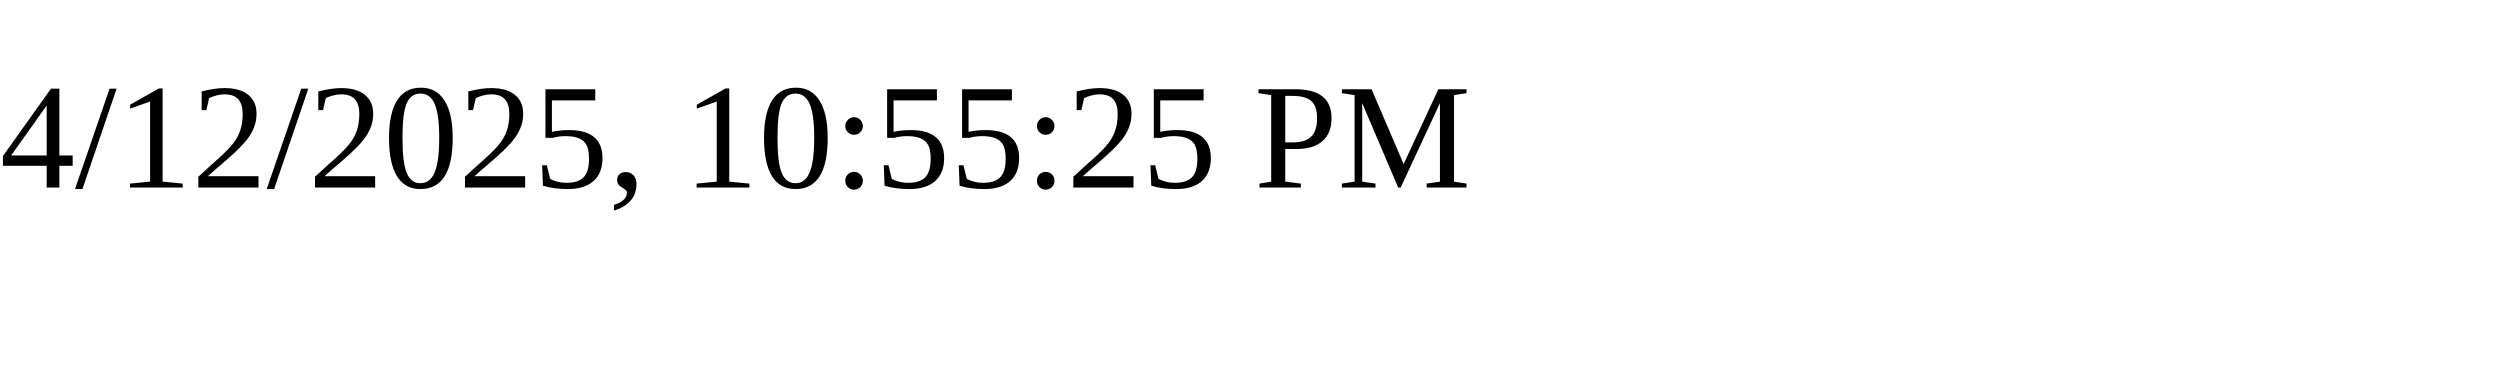
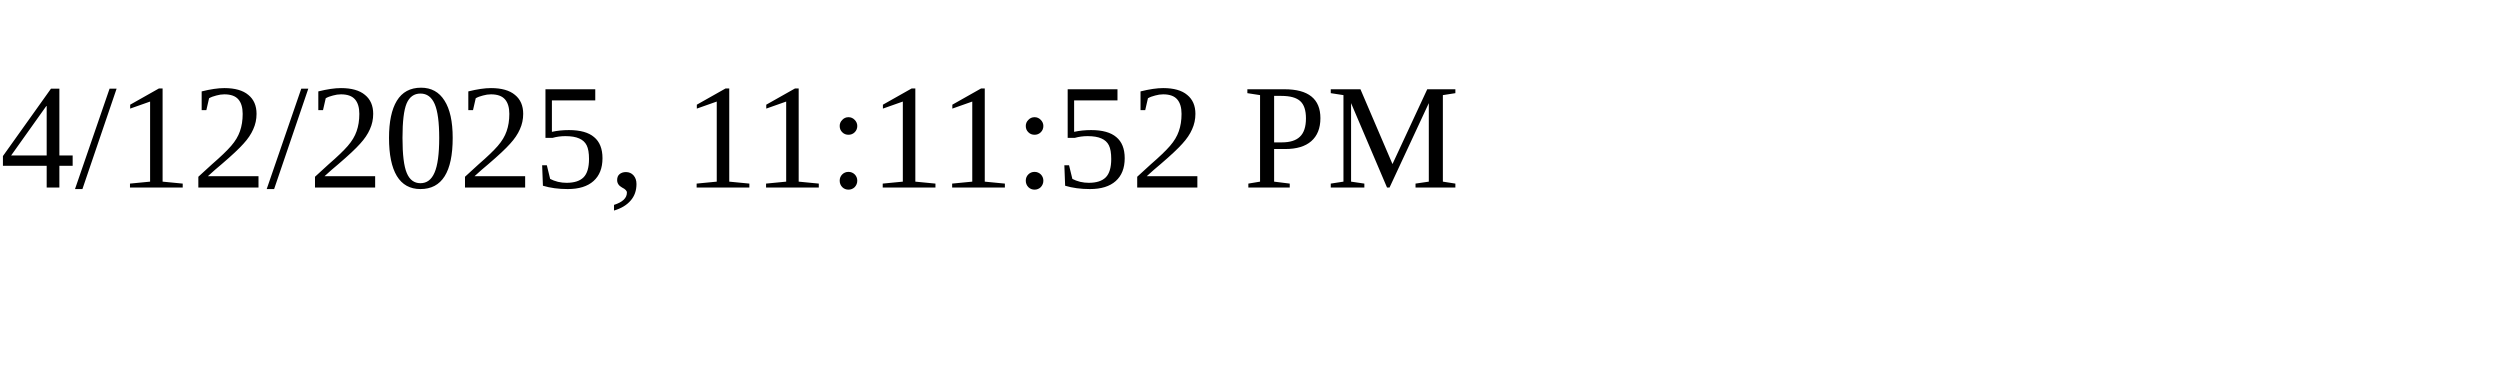
<svg xmlns="http://www.w3.org/2000/svg" height="30" width="200">
-   <text x="0" y="15">4/12/2025, 10:55:25 PM</text>
+   <text x="0" y="15">4/12/2025, 11:11:52 PM</text>
</svg>
